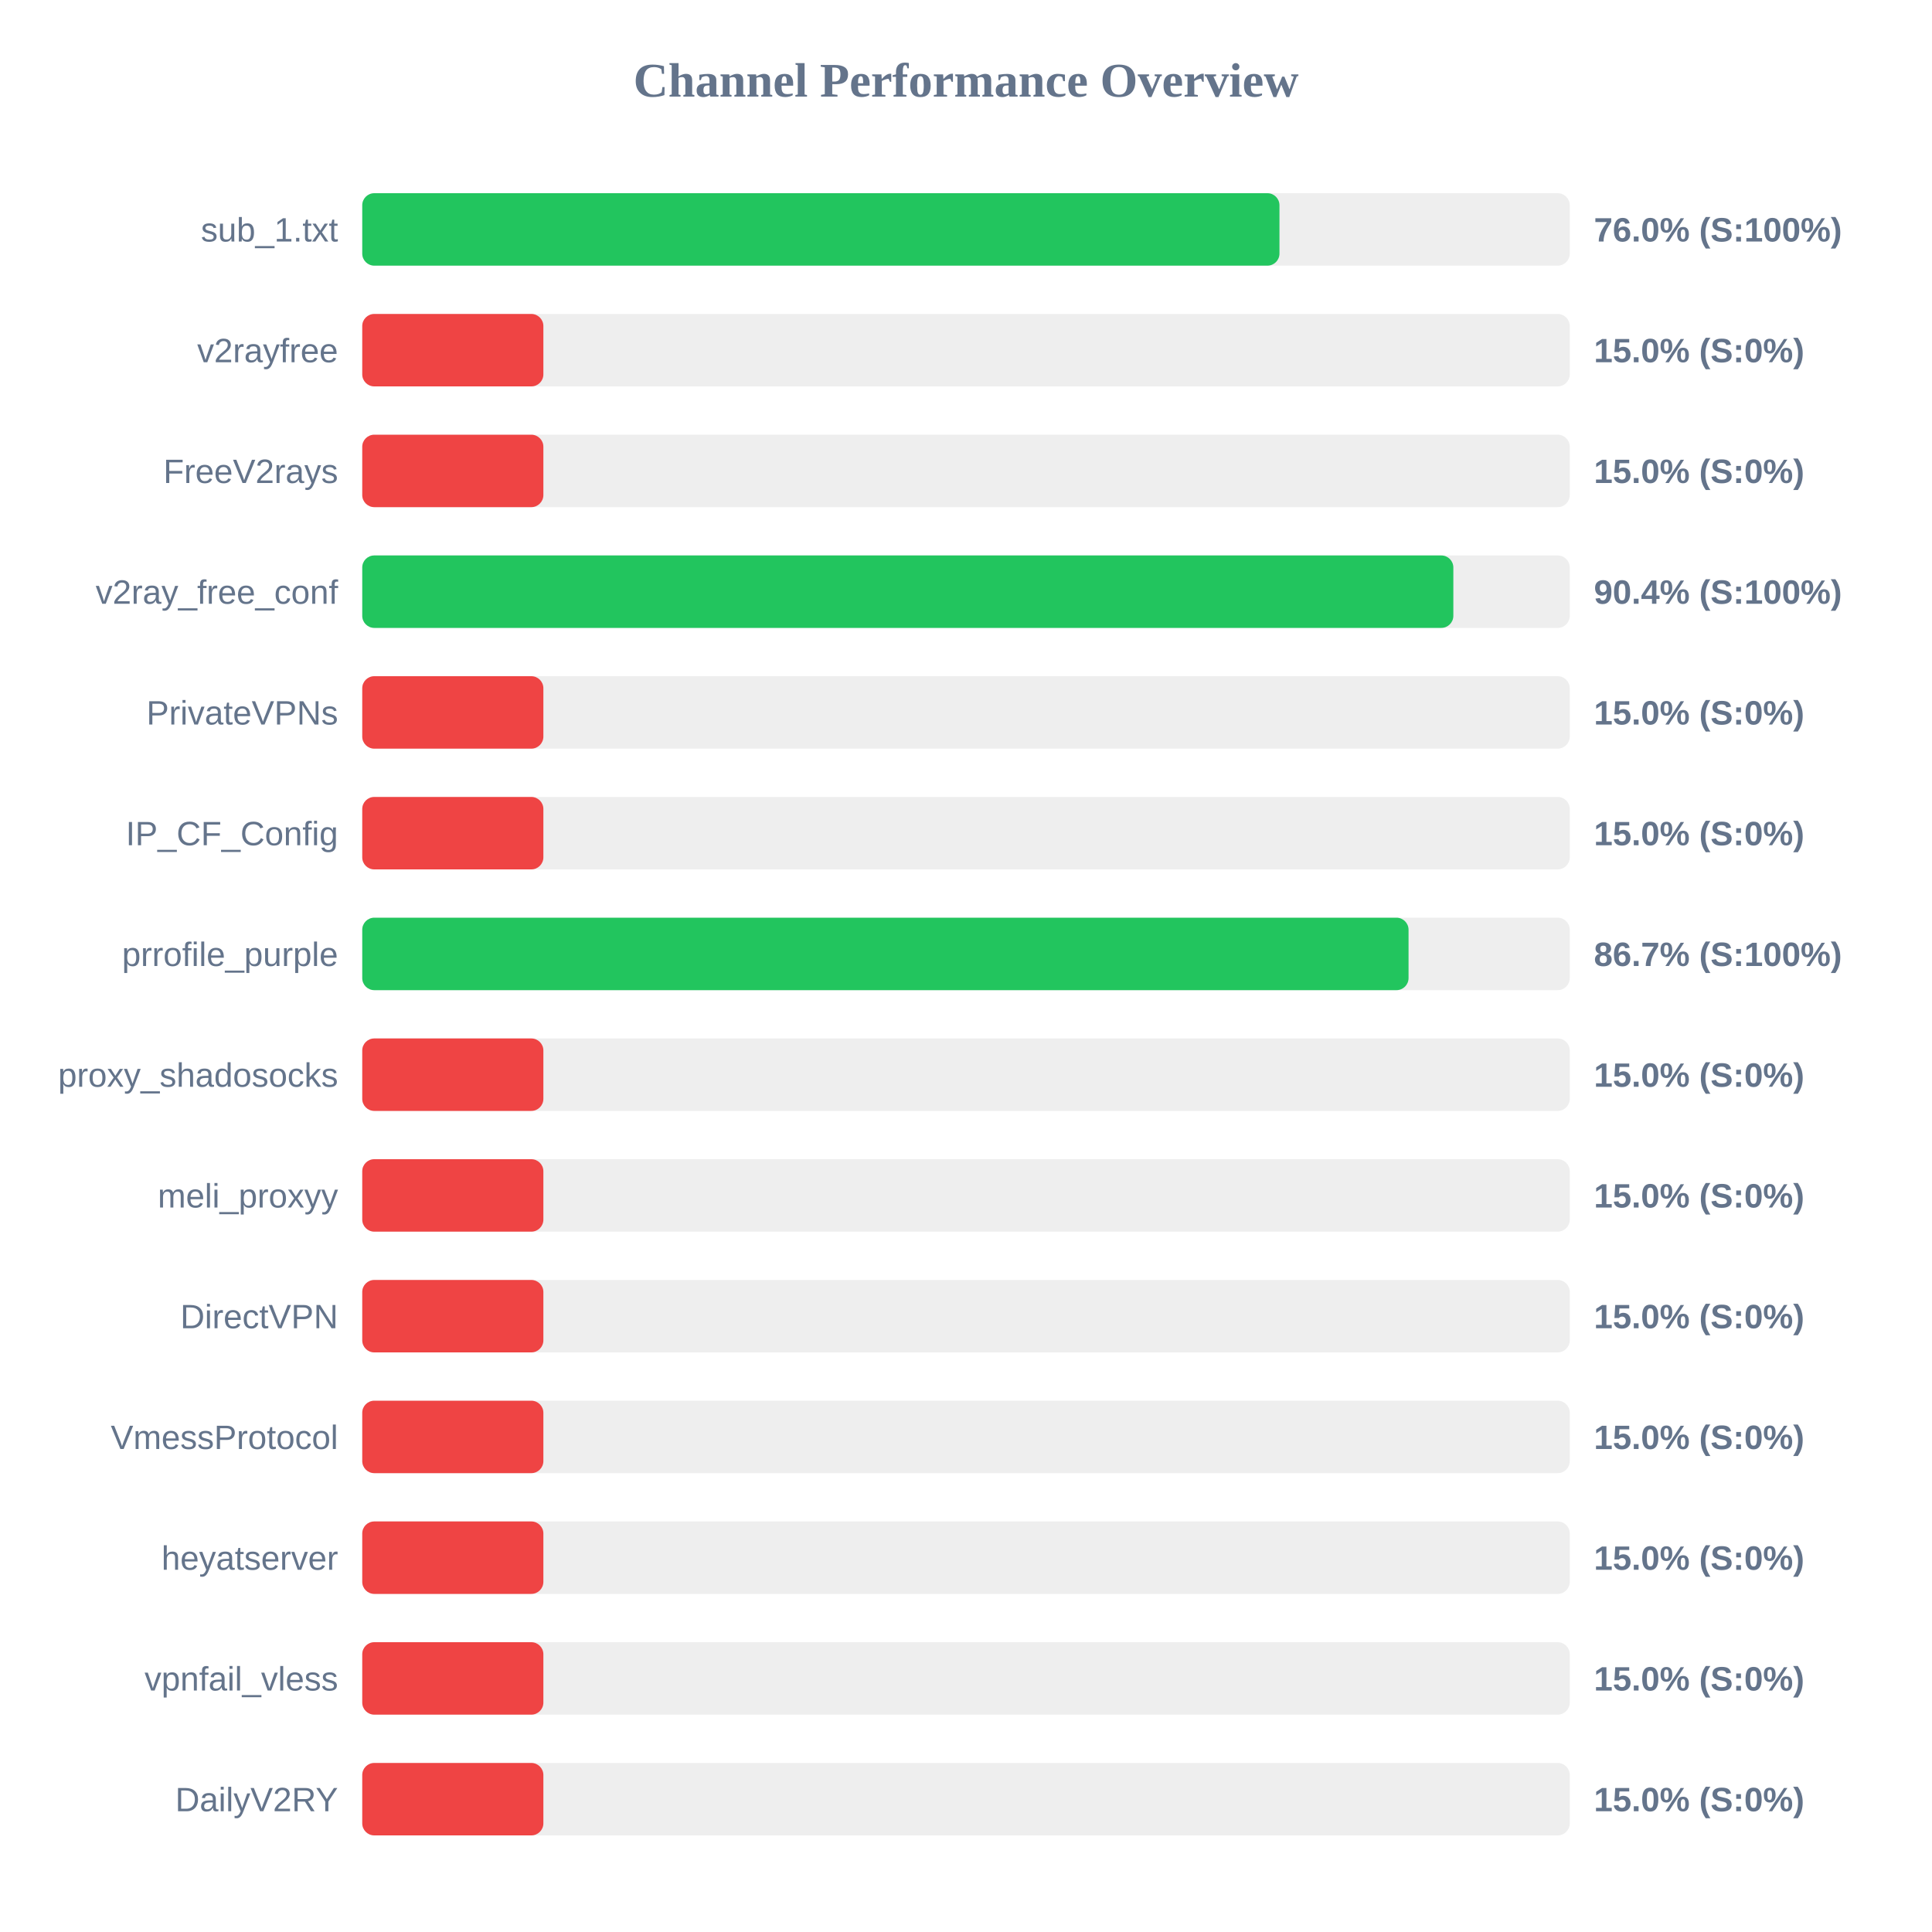
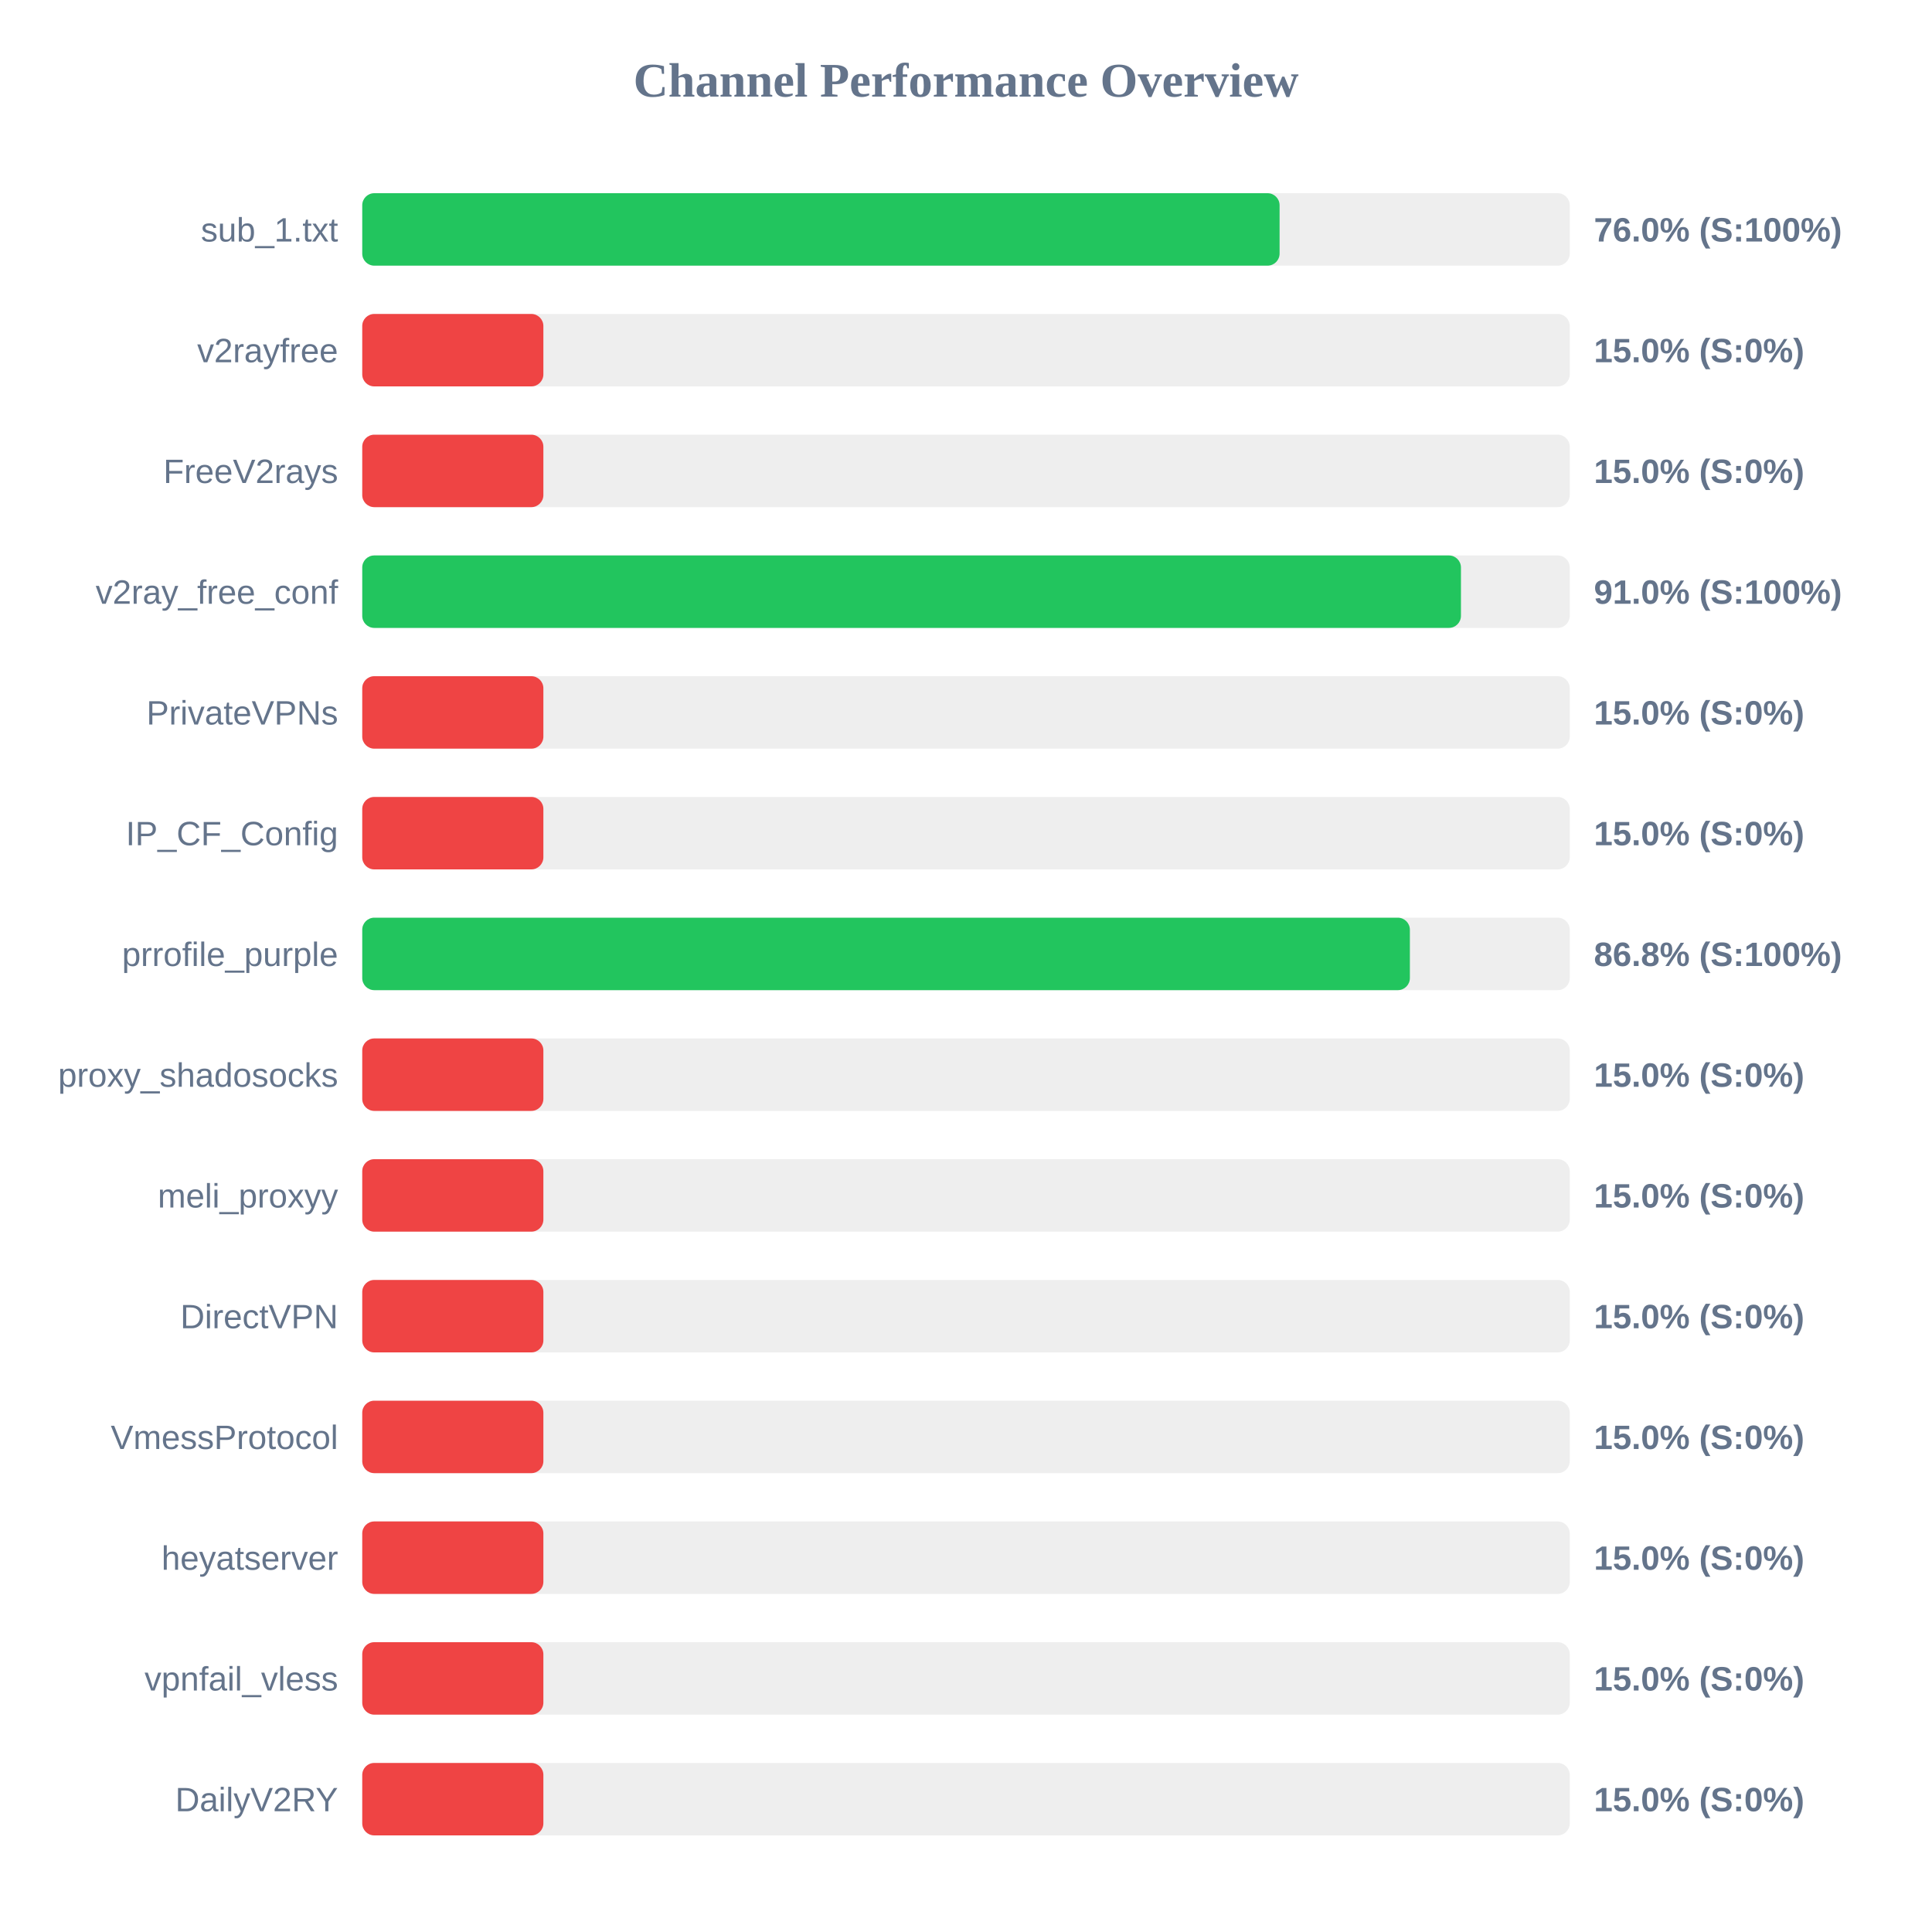
<svg xmlns="http://www.w3.org/2000/svg" width="800" height="800" version="1.1">
  <style>
        .row { font: 14px Arial; fill: #64748b; }
        .score { font: bold 14px Arial; fill: #64748b; }
    </style>
  <text x="400" y="40" text-anchor="middle" font-size="20px" font-weight="bold" fill="#64748b">Channel Performance Overview</text>
  <rect x="150" y="80" width="500" height="30" fill="#eee" rx="5" />
-   <rect x="150" y="80" width="379.8" height="30" fill="#22c55e" rx="5" />
+   <rect x="150" y="80" width="379.85" height="30" fill="#22c55e" rx="5" />
  <text x="140" y="100" text-anchor="end" class="row">sub_1.txt</text>
  <text x="660" y="100" text-anchor="start" class="score">76.0% (S:100%)</text>
  <rect x="150" y="130" width="500" height="30" fill="#eee" rx="5" />
  <rect x="150" y="130" width="75.0" height="30" fill="#ef4444" rx="5" />
  <text x="140" y="150" text-anchor="end" class="row">v2rayfree</text>
  <text x="660" y="150" text-anchor="start" class="score">15.0% (S:0%)</text>
  <rect x="150" y="180" width="500" height="30" fill="#eee" rx="5" />
  <rect x="150" y="180" width="75.0" height="30" fill="#ef4444" rx="5" />
  <text x="140" y="200" text-anchor="end" class="row">FreeV2rays</text>
  <text x="660" y="200" text-anchor="start" class="score">15.0% (S:0%)</text>
  <rect x="150" y="230" width="500" height="30" fill="#eee" rx="5" />
-   <rect x="150" y="230" width="451.8" height="30" fill="#22c55e" rx="5" />
+   <rect x="150" y="230" width="454.95" height="30" fill="#22c55e" rx="5" />
  <text x="140" y="250" text-anchor="end" class="row">v2ray_free_conf</text>
-   <text x="660" y="250" text-anchor="start" class="score">90.4% (S:100%)</text>
+   <text x="660" y="250" text-anchor="start" class="score">91.0% (S:100%)</text>
  <rect x="150" y="280" width="500" height="30" fill="#eee" rx="5" />
  <rect x="150" y="280" width="75.0" height="30" fill="#ef4444" rx="5" />
  <text x="140" y="300" text-anchor="end" class="row">PrivateVPNs</text>
  <text x="660" y="300" text-anchor="start" class="score">15.0% (S:0%)</text>
  <rect x="150" y="330" width="500" height="30" fill="#eee" rx="5" />
  <rect x="150" y="330" width="75.0" height="30" fill="#ef4444" rx="5" />
  <text x="140" y="350" text-anchor="end" class="row">IP_CF_Config</text>
  <text x="660" y="350" text-anchor="start" class="score">15.0% (S:0%)</text>
  <rect x="150" y="380" width="500" height="30" fill="#eee" rx="5" />
-   <rect x="150" y="380" width="433.25" height="30" fill="#22c55e" rx="5" />
+   <rect x="150" y="380" width="433.8" height="30" fill="#22c55e" rx="5" />
  <text x="140" y="400" text-anchor="end" class="row">prrofile_purple</text>
-   <text x="660" y="400" text-anchor="start" class="score">86.7% (S:100%)</text>
+   <text x="660" y="400" text-anchor="start" class="score">86.8% (S:100%)</text>
  <rect x="150" y="430" width="500" height="30" fill="#eee" rx="5" />
  <rect x="150" y="430" width="75.0" height="30" fill="#ef4444" rx="5" />
  <text x="140" y="450" text-anchor="end" class="row">proxy_shadosocks</text>
  <text x="660" y="450" text-anchor="start" class="score">15.0% (S:0%)</text>
  <rect x="150" y="480" width="500" height="30" fill="#eee" rx="5" />
  <rect x="150" y="480" width="75.0" height="30" fill="#ef4444" rx="5" />
  <text x="140" y="500" text-anchor="end" class="row">meli_proxyy</text>
  <text x="660" y="500" text-anchor="start" class="score">15.0% (S:0%)</text>
  <rect x="150" y="530" width="500" height="30" fill="#eee" rx="5" />
  <rect x="150" y="530" width="75.0" height="30" fill="#ef4444" rx="5" />
  <text x="140" y="550" text-anchor="end" class="row">DirectVPN</text>
  <text x="660" y="550" text-anchor="start" class="score">15.0% (S:0%)</text>
  <rect x="150" y="580" width="500" height="30" fill="#eee" rx="5" />
  <rect x="150" y="580" width="75.0" height="30" fill="#ef4444" rx="5" />
  <text x="140" y="600" text-anchor="end" class="row">VmessProtocol</text>
  <text x="660" y="600" text-anchor="start" class="score">15.0% (S:0%)</text>
  <rect x="150" y="630" width="500" height="30" fill="#eee" rx="5" />
  <rect x="150" y="630" width="75.0" height="30" fill="#ef4444" rx="5" />
  <text x="140" y="650" text-anchor="end" class="row">heyatserver</text>
  <text x="660" y="650" text-anchor="start" class="score">15.0% (S:0%)</text>
  <rect x="150" y="680" width="500" height="30" fill="#eee" rx="5" />
  <rect x="150" y="680" width="75.0" height="30" fill="#ef4444" rx="5" />
  <text x="140" y="700" text-anchor="end" class="row">vpnfail_vless</text>
  <text x="660" y="700" text-anchor="start" class="score">15.0% (S:0%)</text>
  <rect x="150" y="730" width="500" height="30" fill="#eee" rx="5" />
  <rect x="150" y="730" width="75.0" height="30" fill="#ef4444" rx="5" />
  <text x="140" y="750" text-anchor="end" class="row">DailyV2RY</text>
  <text x="660" y="750" text-anchor="start" class="score">15.0% (S:0%)</text>
</svg>
